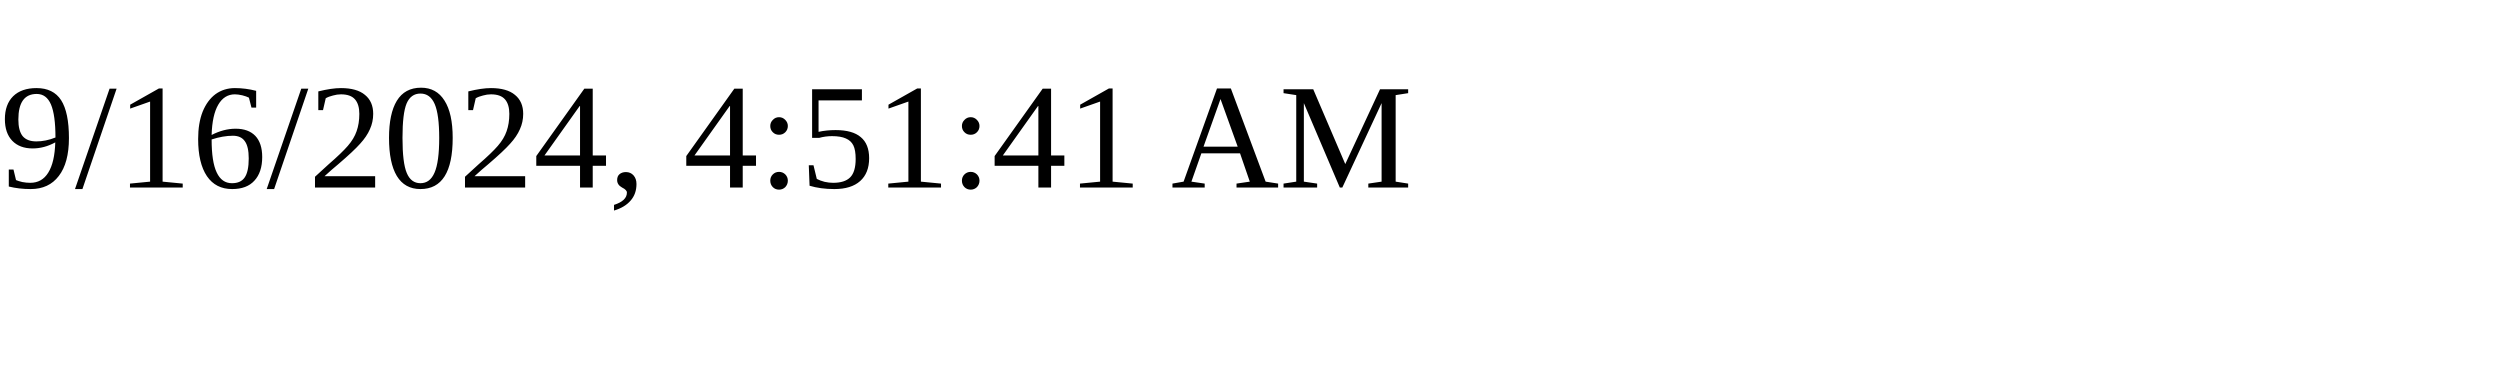
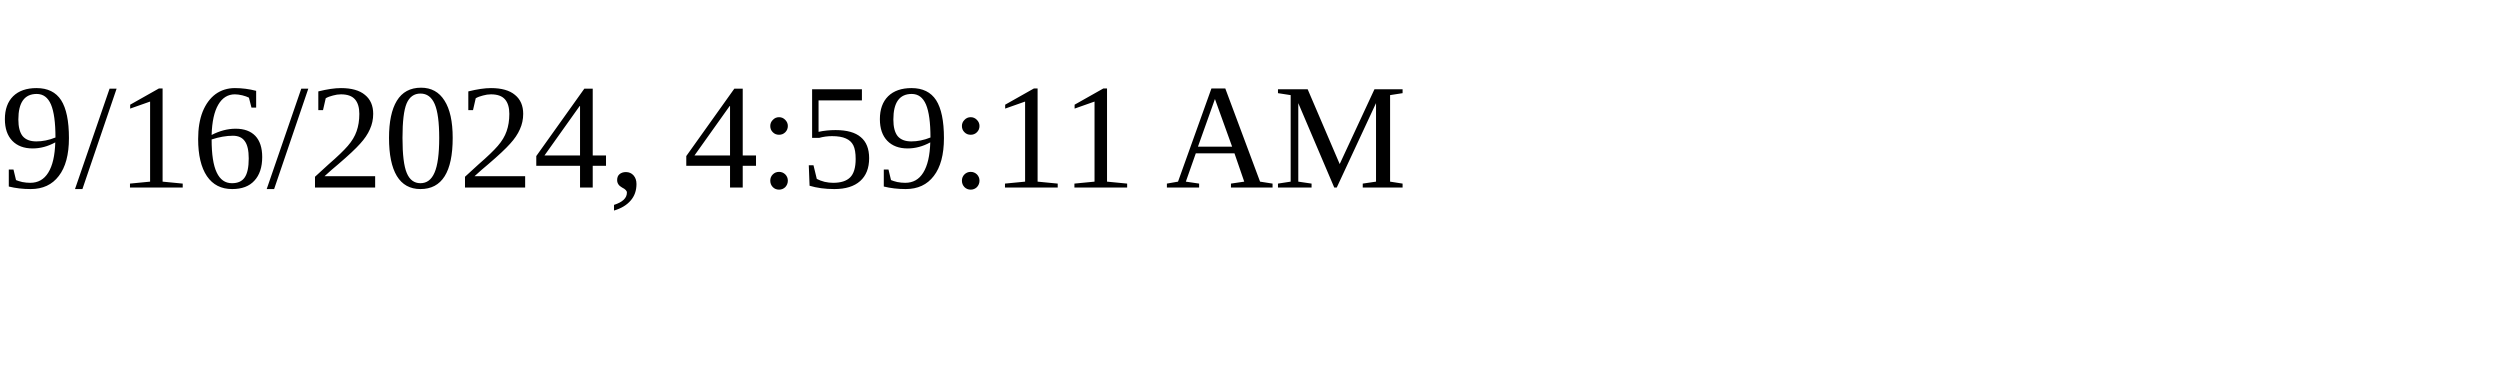
<svg xmlns="http://www.w3.org/2000/svg" height="30" width="200">
-   <text x="0" y="15">9/16/2024, 4:51:41 AM</text>
+   <text x="0" y="15">9/16/2024, 4:59:11 AM</text>
</svg>
